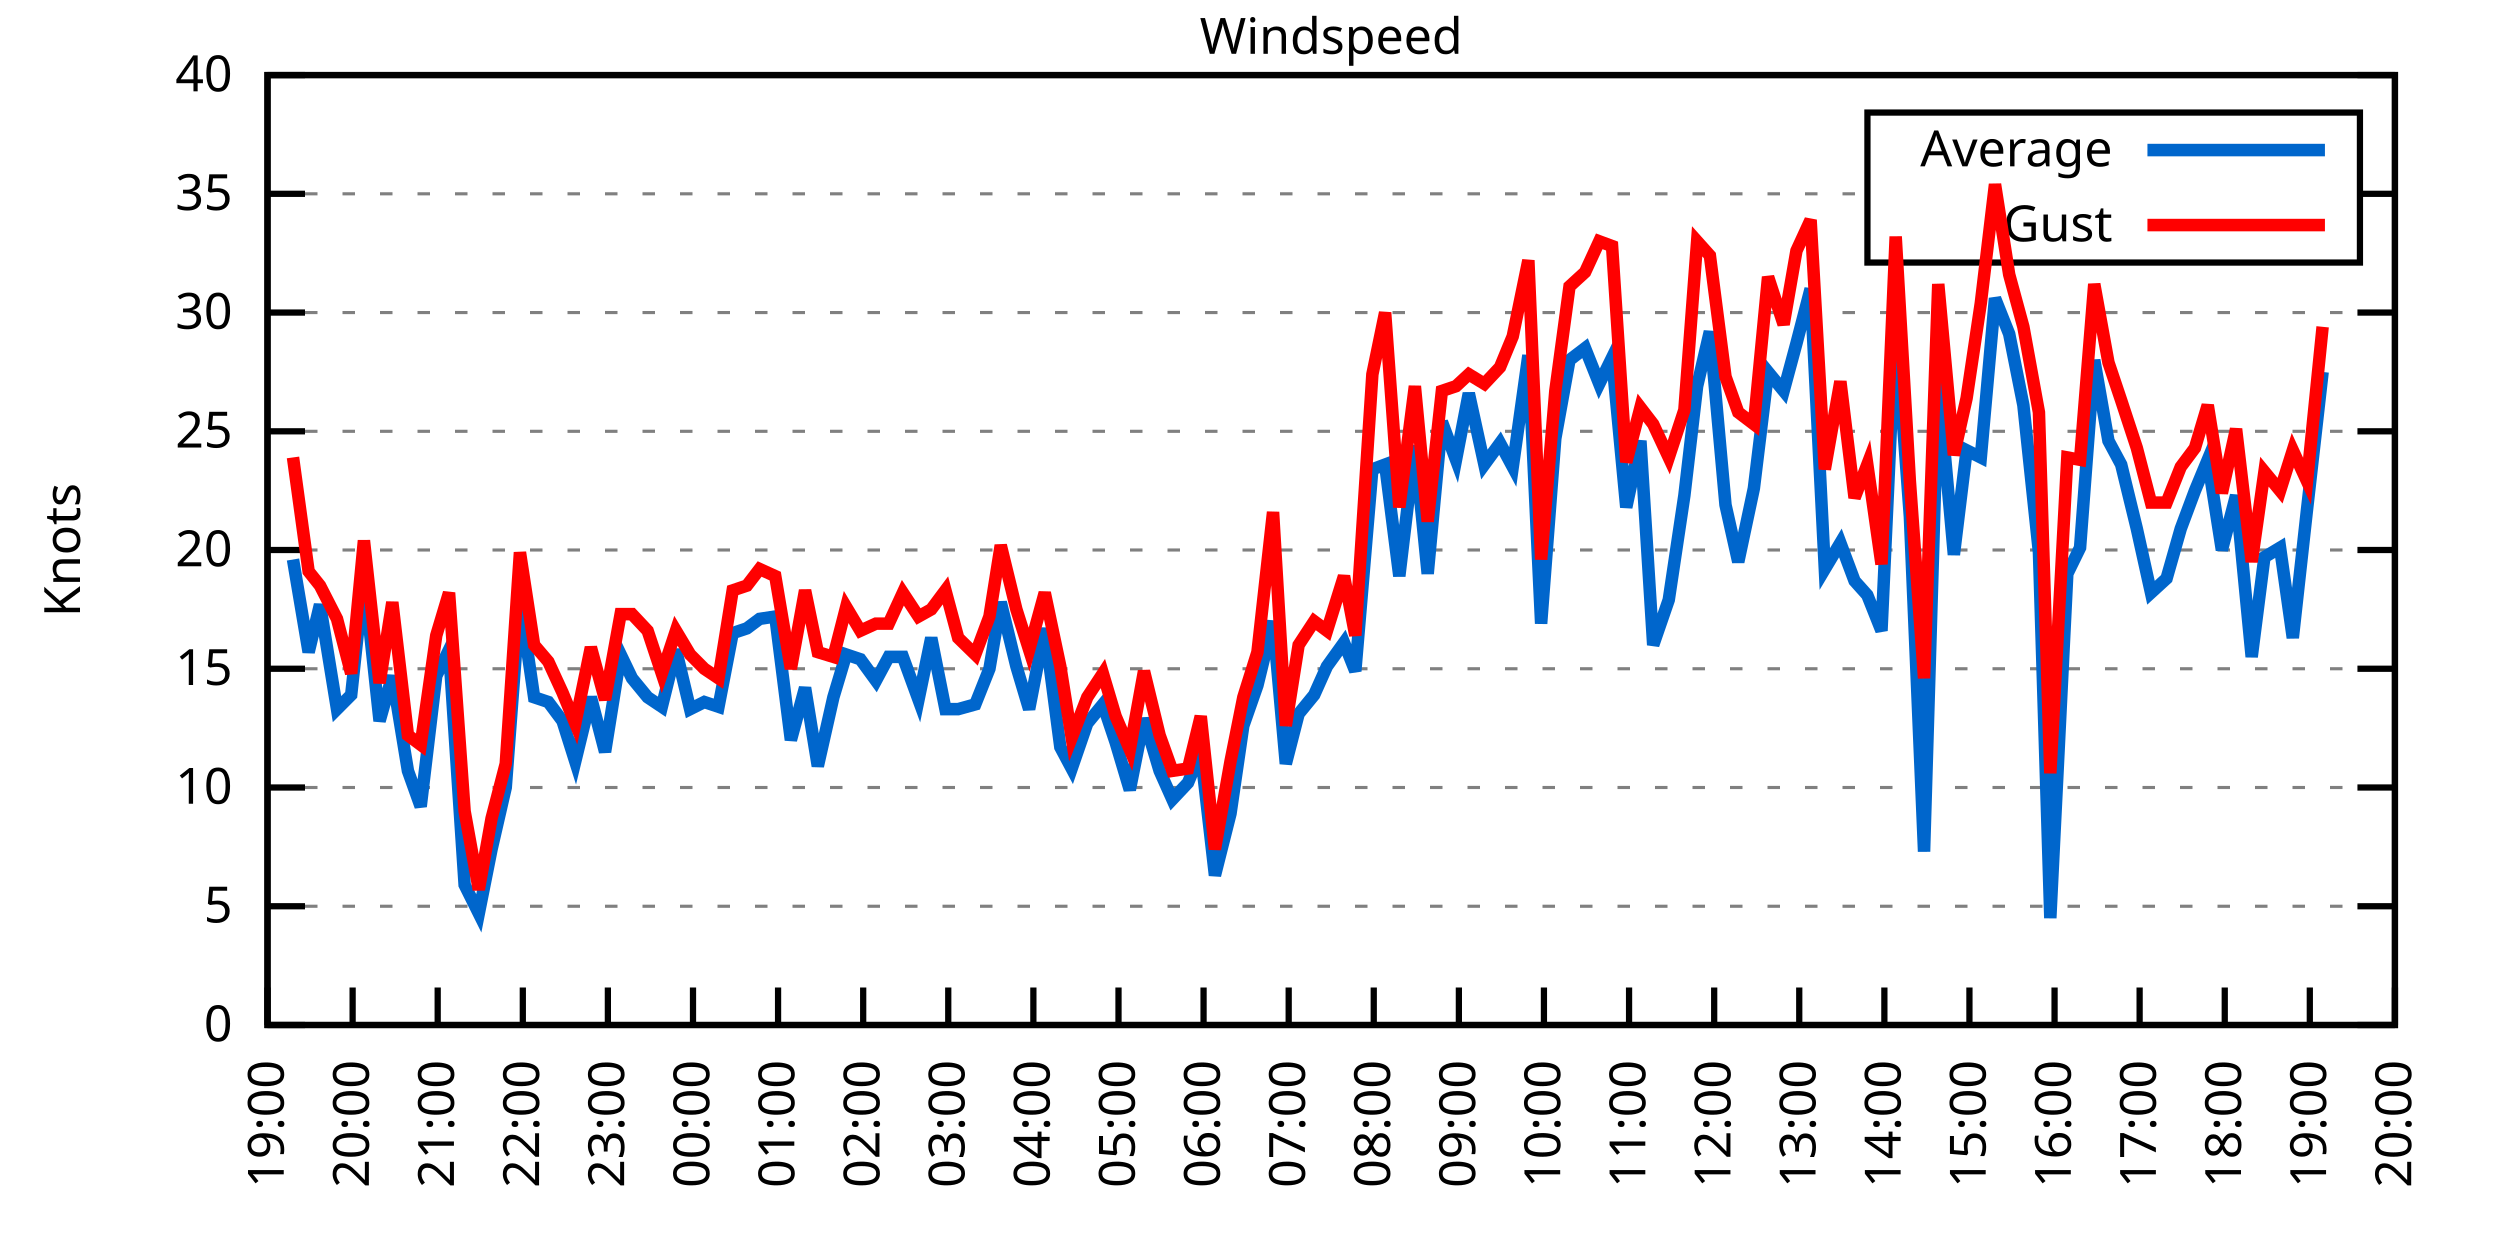
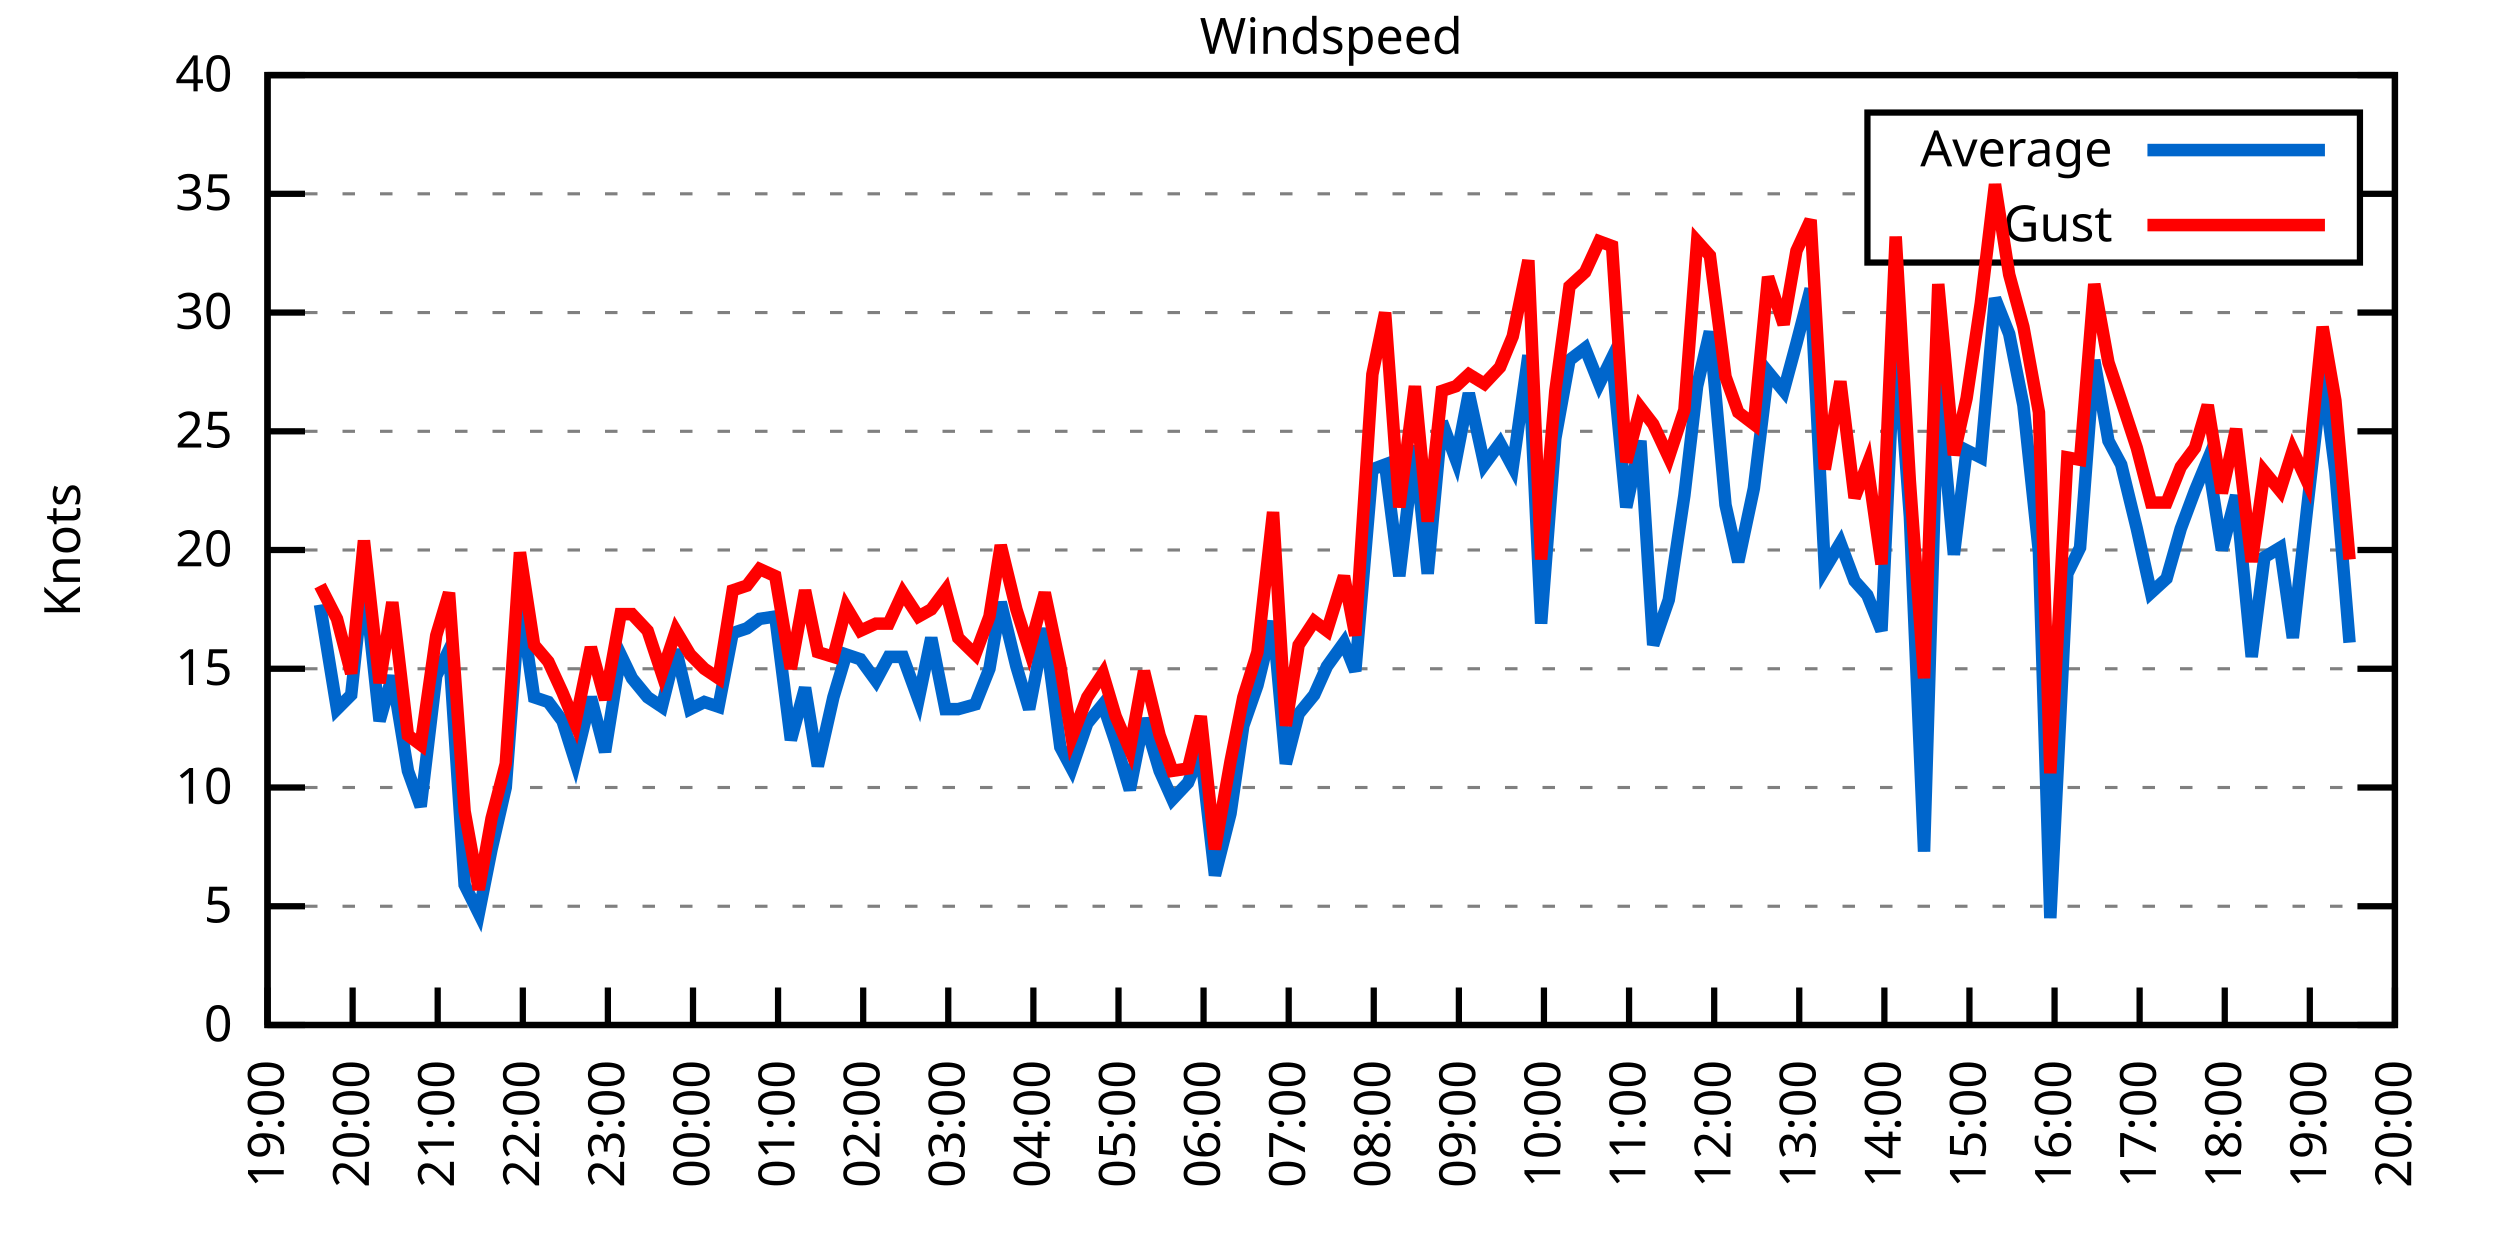
<svg xmlns="http://www.w3.org/2000/svg" xmlns:xlink="http://www.w3.org/1999/xlink" width="400" height="200" viewBox="0 0 400 200">
  <g id="gnuplot_canvas">
    <rect x="0" y="0" width="400" height="200" fill="none" />
    <defs>
      <circle id="gpDot" r="0.5" stroke-width="0.5" stroke="currentColor" />
      <path id="gpPt0" stroke-width="0.333" stroke="currentColor" d="M-1,0 h2 M0,-1 v2" />
      <path id="gpPt1" stroke-width="0.333" stroke="currentColor" d="M-1,-1 L1,1 M1,-1 L-1,1" />
      <path id="gpPt2" stroke-width="0.333" stroke="currentColor" d="M-1,0 L1,0 M0,-1 L0,1 M-1,-1 L1,1 M-1,1 L1,-1" />
      <rect id="gpPt3" stroke-width="0.333" stroke="currentColor" x="-1" y="-1" width="2" height="2" />
      <rect id="gpPt4" stroke-width="0.333" stroke="currentColor" fill="currentColor" x="-1" y="-1" width="2" height="2" />
      <circle id="gpPt5" stroke-width="0.333" stroke="currentColor" cx="0" cy="0" r="1" />
      <use xlink:href="#gpPt5" id="gpPt6" fill="currentColor" stroke="none" />
      <path id="gpPt7" stroke-width="0.333" stroke="currentColor" d="M0,-1.33 L-1.33,0.67 L1.33,0.67 z" />
      <use xlink:href="#gpPt7" id="gpPt8" fill="currentColor" stroke="none" />
      <use xlink:href="#gpPt7" id="gpPt9" stroke="currentColor" transform="rotate(180)" />
      <use xlink:href="#gpPt9" id="gpPt10" fill="currentColor" stroke="none" />
      <use xlink:href="#gpPt3" id="gpPt11" stroke="currentColor" transform="rotate(45)" />
      <use xlink:href="#gpPt11" id="gpPt12" fill="currentColor" stroke="none" />
      <path id="gpPt13" stroke-width="0.333" stroke="currentColor" d="M0,1.330 L1.265,0.411 L0.782,-1.067 L-0.782,-1.076 L-1.265,0.411 z" />
      <use xlink:href="#gpPt13" id="gpPt14" fill="currentColor" stroke="none" />
      <filter id="textbox" filterUnits="objectBoundingBox" x="0" y="0" height="1" width="1">
        <feFlood flood-color="white" flood-opacity="1" result="bgnd" />
        <feComposite in="SourceGraphic" in2="bgnd" operator="atop" />
      </filter>
      <filter id="greybox" filterUnits="objectBoundingBox" x="0" y="0" height="1" width="1">
        <feFlood flood-color="lightgrey" flood-opacity="1" result="grey" />
        <feComposite in="SourceGraphic" in2="grey" operator="atop" />
      </filter>
    </defs>
    <g fill="none" color="white" stroke="currentColor" stroke-width="1.00" stroke-linecap="butt" stroke-linejoin="miter">
</g>
    <g fill="none" color="black" stroke="currentColor" stroke-width="1.00" stroke-linecap="butt" stroke-linejoin="miter">
      <g stroke="none" shape-rendering="crispEdges">
        <polygon fill="rgb(255, 255, 255)" points="42.80,164.00 383.18,164.00 383.18,12.02 42.80,12.02 " />
      </g>
    </g>
    <g fill="none" color="black" stroke="currentColor" stroke-width="1.00" stroke-linecap="butt" stroke-linejoin="miter">
</g>
    <g fill="none" color="black" stroke="black" stroke-width="0.50" stroke-linecap="butt" stroke-linejoin="miter">
</g>
    <g fill="none" color="gray" stroke="currentColor" stroke-width="0.50" stroke-linecap="butt" stroke-linejoin="miter">
      <path stroke="gray" stroke-dasharray="2,4" class="gridline" d="M42.80,164.00 L383.19,164.00  " />
    </g>
    <g fill="none" color="gray" stroke="gray" stroke-width="1.00" stroke-linecap="butt" stroke-linejoin="miter">
</g>
    <g fill="none" color="black" stroke="currentColor" stroke-width="1.00" stroke-linecap="butt" stroke-linejoin="miter">
      <path stroke="black" d="M42.80,164.00 L48.80,164.00 M383.19,164.00 L377.19,164.00  " />
      <g transform="translate(37.20,166.60)" stroke="none" fill="black" font-family="Sans" font-size="8.00" text-anchor="end">
        <text>
          <tspan font-family="Sans"> 0</tspan>
        </text>
      </g>
    </g>
    <g fill="none" color="black" stroke="currentColor" stroke-width="1.00" stroke-linecap="butt" stroke-linejoin="miter">
</g>
    <g fill="none" color="black" stroke="black" stroke-width="0.50" stroke-linecap="butt" stroke-linejoin="miter">
</g>
    <g fill="none" color="gray" stroke="currentColor" stroke-width="0.50" stroke-linecap="butt" stroke-linejoin="miter">
      <path stroke="gray" stroke-dasharray="2,4" class="gridline" d="M42.80,145.00 L383.19,145.00  " />
    </g>
    <g fill="none" color="gray" stroke="gray" stroke-width="1.00" stroke-linecap="butt" stroke-linejoin="miter">
</g>
    <g fill="none" color="black" stroke="currentColor" stroke-width="1.00" stroke-linecap="butt" stroke-linejoin="miter">
      <path stroke="black" d="M42.80,145.00 L48.80,145.00 M383.19,145.00 L377.19,145.00  " />
      <g transform="translate(37.20,147.60)" stroke="none" fill="black" font-family="Sans" font-size="8.00" text-anchor="end">
        <text>
          <tspan font-family="Sans"> 5</tspan>
        </text>
      </g>
    </g>
    <g fill="none" color="black" stroke="currentColor" stroke-width="1.00" stroke-linecap="butt" stroke-linejoin="miter">
</g>
    <g fill="none" color="black" stroke="black" stroke-width="0.50" stroke-linecap="butt" stroke-linejoin="miter">
</g>
    <g fill="none" color="gray" stroke="currentColor" stroke-width="0.50" stroke-linecap="butt" stroke-linejoin="miter">
      <path stroke="gray" stroke-dasharray="2,4" class="gridline" d="M42.80,126.00 L383.19,126.00  " />
    </g>
    <g fill="none" color="gray" stroke="gray" stroke-width="1.00" stroke-linecap="butt" stroke-linejoin="miter">
</g>
    <g fill="none" color="black" stroke="currentColor" stroke-width="1.00" stroke-linecap="butt" stroke-linejoin="miter">
      <path stroke="black" d="M42.80,126.00 L48.80,126.00 M383.19,126.00 L377.19,126.00  " />
      <g transform="translate(37.20,128.60)" stroke="none" fill="black" font-family="Sans" font-size="8.00" text-anchor="end">
        <text>
          <tspan font-family="Sans"> 10</tspan>
        </text>
      </g>
    </g>
    <g fill="none" color="black" stroke="currentColor" stroke-width="1.00" stroke-linecap="butt" stroke-linejoin="miter">
</g>
    <g fill="none" color="black" stroke="black" stroke-width="0.50" stroke-linecap="butt" stroke-linejoin="miter">
</g>
    <g fill="none" color="gray" stroke="currentColor" stroke-width="0.50" stroke-linecap="butt" stroke-linejoin="miter">
      <path stroke="gray" stroke-dasharray="2,4" class="gridline" d="M42.80,107.00 L383.19,107.00  " />
    </g>
    <g fill="none" color="gray" stroke="gray" stroke-width="1.00" stroke-linecap="butt" stroke-linejoin="miter">
</g>
    <g fill="none" color="black" stroke="currentColor" stroke-width="1.00" stroke-linecap="butt" stroke-linejoin="miter">
      <path stroke="black" d="M42.80,107.00 L48.80,107.00 M383.19,107.00 L377.19,107.00  " />
      <g transform="translate(37.20,109.60)" stroke="none" fill="black" font-family="Sans" font-size="8.00" text-anchor="end">
        <text>
          <tspan font-family="Sans"> 15</tspan>
        </text>
      </g>
    </g>
    <g fill="none" color="black" stroke="currentColor" stroke-width="1.00" stroke-linecap="butt" stroke-linejoin="miter">
</g>
    <g fill="none" color="black" stroke="black" stroke-width="0.50" stroke-linecap="butt" stroke-linejoin="miter">
</g>
    <g fill="none" color="gray" stroke="currentColor" stroke-width="0.50" stroke-linecap="butt" stroke-linejoin="miter">
      <path stroke="gray" stroke-dasharray="2,4" class="gridline" d="M42.80,88.00 L383.19,88.00  " />
    </g>
    <g fill="none" color="gray" stroke="gray" stroke-width="1.00" stroke-linecap="butt" stroke-linejoin="miter">
</g>
    <g fill="none" color="black" stroke="currentColor" stroke-width="1.00" stroke-linecap="butt" stroke-linejoin="miter">
      <path stroke="black" d="M42.80,88.00 L48.80,88.00 M383.19,88.00 L377.19,88.00  " />
      <g transform="translate(37.20,90.60)" stroke="none" fill="black" font-family="Sans" font-size="8.00" text-anchor="end">
        <text>
          <tspan font-family="Sans"> 20</tspan>
        </text>
      </g>
    </g>
    <g fill="none" color="black" stroke="currentColor" stroke-width="1.00" stroke-linecap="butt" stroke-linejoin="miter">
</g>
    <g fill="none" color="black" stroke="black" stroke-width="0.50" stroke-linecap="butt" stroke-linejoin="miter">
</g>
    <g fill="none" color="gray" stroke="currentColor" stroke-width="0.50" stroke-linecap="butt" stroke-linejoin="miter">
      <path stroke="gray" stroke-dasharray="2,4" class="gridline" d="M42.80,69.01 L383.19,69.01  " />
    </g>
    <g fill="none" color="gray" stroke="gray" stroke-width="1.00" stroke-linecap="butt" stroke-linejoin="miter">
</g>
    <g fill="none" color="black" stroke="currentColor" stroke-width="1.00" stroke-linecap="butt" stroke-linejoin="miter">
      <path stroke="black" d="M42.80,69.01 L48.80,69.01 M383.19,69.01 L377.19,69.01  " />
      <g transform="translate(37.20,71.61)" stroke="none" fill="black" font-family="Sans" font-size="8.00" text-anchor="end">
        <text>
          <tspan font-family="Sans"> 25</tspan>
        </text>
      </g>
    </g>
    <g fill="none" color="black" stroke="currentColor" stroke-width="1.00" stroke-linecap="butt" stroke-linejoin="miter">
</g>
    <g fill="none" color="black" stroke="black" stroke-width="0.50" stroke-linecap="butt" stroke-linejoin="miter">
</g>
    <g fill="none" color="gray" stroke="currentColor" stroke-width="0.50" stroke-linecap="butt" stroke-linejoin="miter">
      <path stroke="gray" stroke-dasharray="2,4" class="gridline" d="M42.80,50.01 L383.19,50.01  " />
    </g>
    <g fill="none" color="gray" stroke="gray" stroke-width="1.00" stroke-linecap="butt" stroke-linejoin="miter">
</g>
    <g fill="none" color="black" stroke="currentColor" stroke-width="1.00" stroke-linecap="butt" stroke-linejoin="miter">
      <path stroke="black" d="M42.80,50.01 L48.80,50.01 M383.19,50.01 L377.19,50.01  " />
      <g transform="translate(37.20,52.61)" stroke="none" fill="black" font-family="Sans" font-size="8.00" text-anchor="end">
        <text>
          <tspan font-family="Sans"> 30</tspan>
        </text>
      </g>
    </g>
    <g fill="none" color="black" stroke="currentColor" stroke-width="1.00" stroke-linecap="butt" stroke-linejoin="miter">
</g>
    <g fill="none" color="black" stroke="black" stroke-width="0.50" stroke-linecap="butt" stroke-linejoin="miter">
</g>
    <g fill="none" color="gray" stroke="currentColor" stroke-width="0.50" stroke-linecap="butt" stroke-linejoin="miter">
      <path stroke="gray" stroke-dasharray="2,4" class="gridline" d="M42.80,31.01 L298.79,31.01 M377.59,31.01 L383.19,31.01  " />
    </g>
    <g fill="none" color="gray" stroke="gray" stroke-width="1.00" stroke-linecap="butt" stroke-linejoin="miter">
</g>
    <g fill="none" color="black" stroke="currentColor" stroke-width="1.00" stroke-linecap="butt" stroke-linejoin="miter">
      <path stroke="black" d="M42.80,31.01 L48.80,31.01 M383.19,31.01 L377.19,31.01  " />
      <g transform="translate(37.20,33.61)" stroke="none" fill="black" font-family="Sans" font-size="8.00" text-anchor="end">
        <text>
          <tspan font-family="Sans"> 35</tspan>
        </text>
      </g>
    </g>
    <g fill="none" color="black" stroke="currentColor" stroke-width="1.00" stroke-linecap="butt" stroke-linejoin="miter">
</g>
    <g fill="none" color="black" stroke="black" stroke-width="0.50" stroke-linecap="butt" stroke-linejoin="miter">
</g>
    <g fill="none" color="gray" stroke="currentColor" stroke-width="0.50" stroke-linecap="butt" stroke-linejoin="miter">
      <path stroke="gray" stroke-dasharray="2,4" class="gridline" d="M42.80,12.01 L383.19,12.01  " />
    </g>
    <g fill="none" color="gray" stroke="gray" stroke-width="1.00" stroke-linecap="butt" stroke-linejoin="miter">
</g>
    <g fill="none" color="black" stroke="currentColor" stroke-width="1.00" stroke-linecap="butt" stroke-linejoin="miter">
      <path stroke="black" d="M42.80,12.01 L48.80,12.01 M383.19,12.01 L377.19,12.01  " />
      <g transform="translate(37.20,14.61)" stroke="none" fill="black" font-family="Sans" font-size="8.00" text-anchor="end">
        <text>
          <tspan font-family="Sans"> 40</tspan>
        </text>
      </g>
    </g>
    <g fill="none" color="black" stroke="currentColor" stroke-width="1.00" stroke-linecap="butt" stroke-linejoin="miter">
      <path stroke="black" d="M42.80,164.00 L42.80,158.00  " />
      <g transform="translate(45.40,169.60) rotate(270.00)" stroke="none" fill="black" font-family="Sans" font-size="8.00" text-anchor="end">
        <text>
          <tspan font-family="Sans">19:00</tspan>
        </text>
      </g>
    </g>
    <g fill="none" color="black" stroke="currentColor" stroke-width="1.00" stroke-linecap="butt" stroke-linejoin="miter">
      <path stroke="black" d="M56.42,164.00 L56.42,158.00  " />
      <g transform="translate(59.02,169.60) rotate(270.00)" stroke="none" fill="black" font-family="Sans" font-size="8.00" text-anchor="end">
        <text>
          <tspan font-family="Sans">20:00</tspan>
        </text>
      </g>
    </g>
    <g fill="none" color="black" stroke="currentColor" stroke-width="1.00" stroke-linecap="butt" stroke-linejoin="miter">
      <path stroke="black" d="M70.03,164.00 L70.03,158.00  " />
      <g transform="translate(72.63,169.60) rotate(270.00)" stroke="none" fill="black" font-family="Sans" font-size="8.00" text-anchor="end">
        <text>
          <tspan font-family="Sans">21:00</tspan>
        </text>
      </g>
    </g>
    <g fill="none" color="black" stroke="currentColor" stroke-width="1.00" stroke-linecap="butt" stroke-linejoin="miter">
      <path stroke="black" d="M83.65,164.00 L83.65,158.00  " />
      <g transform="translate(86.25,169.60) rotate(270.00)" stroke="none" fill="black" font-family="Sans" font-size="8.00" text-anchor="end">
        <text>
          <tspan font-family="Sans">22:00</tspan>
        </text>
      </g>
    </g>
    <g fill="none" color="black" stroke="currentColor" stroke-width="1.00" stroke-linecap="butt" stroke-linejoin="miter">
      <path stroke="black" d="M97.26,164.00 L97.26,158.00  " />
      <g transform="translate(99.86,169.60) rotate(270.00)" stroke="none" fill="black" font-family="Sans" font-size="8.00" text-anchor="end">
        <text>
          <tspan font-family="Sans">23:00</tspan>
        </text>
      </g>
    </g>
    <g fill="none" color="black" stroke="currentColor" stroke-width="1.00" stroke-linecap="butt" stroke-linejoin="miter">
      <path stroke="black" d="M110.88,164.00 L110.88,158.00  " />
      <g transform="translate(113.48,169.60) rotate(270.00)" stroke="none" fill="black" font-family="Sans" font-size="8.00" text-anchor="end">
        <text>
          <tspan font-family="Sans">00:00</tspan>
        </text>
      </g>
    </g>
    <g fill="none" color="black" stroke="currentColor" stroke-width="1.00" stroke-linecap="butt" stroke-linejoin="miter">
      <path stroke="black" d="M124.49,164.00 L124.49,158.00  " />
      <g transform="translate(127.09,169.60) rotate(270.00)" stroke="none" fill="black" font-family="Sans" font-size="8.00" text-anchor="end">
        <text>
          <tspan font-family="Sans">01:00</tspan>
        </text>
      </g>
    </g>
    <g fill="none" color="black" stroke="currentColor" stroke-width="1.00" stroke-linecap="butt" stroke-linejoin="miter">
      <path stroke="black" d="M138.11,164.00 L138.11,158.00  " />
      <g transform="translate(140.71,169.60) rotate(270.00)" stroke="none" fill="black" font-family="Sans" font-size="8.00" text-anchor="end">
        <text>
          <tspan font-family="Sans">02:00</tspan>
        </text>
      </g>
    </g>
    <g fill="none" color="black" stroke="currentColor" stroke-width="1.00" stroke-linecap="butt" stroke-linejoin="miter">
      <path stroke="black" d="M151.72,164.00 L151.72,158.00  " />
      <g transform="translate(154.32,169.60) rotate(270.00)" stroke="none" fill="black" font-family="Sans" font-size="8.00" text-anchor="end">
        <text>
          <tspan font-family="Sans">03:00</tspan>
        </text>
      </g>
    </g>
    <g fill="none" color="black" stroke="currentColor" stroke-width="1.00" stroke-linecap="butt" stroke-linejoin="miter">
      <path stroke="black" d="M165.34,164.00 L165.34,158.00  " />
      <g transform="translate(167.94,169.60) rotate(270.00)" stroke="none" fill="black" font-family="Sans" font-size="8.00" text-anchor="end">
        <text>
          <tspan font-family="Sans">04:00</tspan>
        </text>
      </g>
    </g>
    <g fill="none" color="black" stroke="currentColor" stroke-width="1.00" stroke-linecap="butt" stroke-linejoin="miter">
      <path stroke="black" d="M178.96,164.00 L178.96,158.00  " />
      <g transform="translate(181.56,169.60) rotate(270.00)" stroke="none" fill="black" font-family="Sans" font-size="8.00" text-anchor="end">
        <text>
          <tspan font-family="Sans">05:00</tspan>
        </text>
      </g>
    </g>
    <g fill="none" color="black" stroke="currentColor" stroke-width="1.00" stroke-linecap="butt" stroke-linejoin="miter">
      <path stroke="black" d="M192.57,164.00 L192.57,158.00  " />
      <g transform="translate(195.17,169.60) rotate(270.00)" stroke="none" fill="black" font-family="Sans" font-size="8.00" text-anchor="end">
        <text>
          <tspan font-family="Sans">06:00</tspan>
        </text>
      </g>
    </g>
    <g fill="none" color="black" stroke="currentColor" stroke-width="1.00" stroke-linecap="butt" stroke-linejoin="miter">
      <path stroke="black" d="M206.19,164.00 L206.19,158.00  " />
      <g transform="translate(208.79,169.60) rotate(270.00)" stroke="none" fill="black" font-family="Sans" font-size="8.00" text-anchor="end">
        <text>
          <tspan font-family="Sans">07:00</tspan>
        </text>
      </g>
    </g>
    <g fill="none" color="black" stroke="currentColor" stroke-width="1.00" stroke-linecap="butt" stroke-linejoin="miter">
      <path stroke="black" d="M219.80,164.00 L219.80,158.00  " />
      <g transform="translate(222.40,169.60) rotate(270.00)" stroke="none" fill="black" font-family="Sans" font-size="8.00" text-anchor="end">
        <text>
          <tspan font-family="Sans">08:00</tspan>
        </text>
      </g>
    </g>
    <g fill="none" color="black" stroke="currentColor" stroke-width="1.00" stroke-linecap="butt" stroke-linejoin="miter">
      <path stroke="black" d="M233.42,164.00 L233.42,158.00  " />
      <g transform="translate(236.02,169.60) rotate(270.00)" stroke="none" fill="black" font-family="Sans" font-size="8.00" text-anchor="end">
        <text>
          <tspan font-family="Sans">09:00</tspan>
        </text>
      </g>
    </g>
    <g fill="none" color="black" stroke="currentColor" stroke-width="1.00" stroke-linecap="butt" stroke-linejoin="miter">
      <path stroke="black" d="M247.03,164.00 L247.03,158.00  " />
      <g transform="translate(249.63,169.60) rotate(270.00)" stroke="none" fill="black" font-family="Sans" font-size="8.00" text-anchor="end">
        <text>
          <tspan font-family="Sans">10:00</tspan>
        </text>
      </g>
    </g>
    <g fill="none" color="black" stroke="currentColor" stroke-width="1.00" stroke-linecap="butt" stroke-linejoin="miter">
      <path stroke="black" d="M260.65,164.00 L260.65,158.00  " />
      <g transform="translate(263.25,169.60) rotate(270.00)" stroke="none" fill="black" font-family="Sans" font-size="8.00" text-anchor="end">
        <text>
          <tspan font-family="Sans">11:00</tspan>
        </text>
      </g>
    </g>
    <g fill="none" color="black" stroke="currentColor" stroke-width="1.00" stroke-linecap="butt" stroke-linejoin="miter">
      <path stroke="black" d="M274.27,164.00 L274.27,158.00  " />
      <g transform="translate(276.87,169.60) rotate(270.00)" stroke="none" fill="black" font-family="Sans" font-size="8.00" text-anchor="end">
        <text>
          <tspan font-family="Sans">12:00</tspan>
        </text>
      </g>
    </g>
    <g fill="none" color="black" stroke="currentColor" stroke-width="1.00" stroke-linecap="butt" stroke-linejoin="miter">
      <path stroke="black" d="M287.88,164.00 L287.88,158.00  " />
      <g transform="translate(290.48,169.60) rotate(270.00)" stroke="none" fill="black" font-family="Sans" font-size="8.00" text-anchor="end">
        <text>
          <tspan font-family="Sans">13:00</tspan>
        </text>
      </g>
    </g>
    <g fill="none" color="black" stroke="currentColor" stroke-width="1.00" stroke-linecap="butt" stroke-linejoin="miter">
      <path stroke="black" d="M301.50,164.00 L301.50,158.00  " />
      <g transform="translate(304.10,169.60) rotate(270.00)" stroke="none" fill="black" font-family="Sans" font-size="8.00" text-anchor="end">
        <text>
          <tspan font-family="Sans">14:00</tspan>
        </text>
      </g>
    </g>
    <g fill="none" color="black" stroke="currentColor" stroke-width="1.00" stroke-linecap="butt" stroke-linejoin="miter">
      <path stroke="black" d="M315.11,164.00 L315.11,158.00  " />
      <g transform="translate(317.71,169.60) rotate(270.00)" stroke="none" fill="black" font-family="Sans" font-size="8.00" text-anchor="end">
        <text>
          <tspan font-family="Sans">15:00</tspan>
        </text>
      </g>
    </g>
    <g fill="none" color="black" stroke="currentColor" stroke-width="1.00" stroke-linecap="butt" stroke-linejoin="miter">
      <path stroke="black" d="M328.73,164.00 L328.73,158.00  " />
      <g transform="translate(331.33,169.60) rotate(270.00)" stroke="none" fill="black" font-family="Sans" font-size="8.00" text-anchor="end">
        <text>
          <tspan font-family="Sans">16:00</tspan>
        </text>
      </g>
    </g>
    <g fill="none" color="black" stroke="currentColor" stroke-width="1.00" stroke-linecap="butt" stroke-linejoin="miter">
      <path stroke="black" d="M342.34,164.00 L342.34,158.00  " />
      <g transform="translate(344.94,169.60) rotate(270.00)" stroke="none" fill="black" font-family="Sans" font-size="8.00" text-anchor="end">
        <text>
          <tspan font-family="Sans">17:00</tspan>
        </text>
      </g>
    </g>
    <g fill="none" color="black" stroke="currentColor" stroke-width="1.00" stroke-linecap="butt" stroke-linejoin="miter">
      <path stroke="black" d="M355.96,164.00 L355.96,158.00  " />
      <g transform="translate(358.56,169.60) rotate(270.00)" stroke="none" fill="black" font-family="Sans" font-size="8.00" text-anchor="end">
        <text>
          <tspan font-family="Sans">18:00</tspan>
        </text>
      </g>
    </g>
    <g fill="none" color="black" stroke="currentColor" stroke-width="1.00" stroke-linecap="butt" stroke-linejoin="miter">
      <path stroke="black" d="M369.57,164.00 L369.57,158.00  " />
      <g transform="translate(372.17,169.60) rotate(270.00)" stroke="none" fill="black" font-family="Sans" font-size="8.00" text-anchor="end">
        <text>
          <tspan font-family="Sans">19:00</tspan>
        </text>
      </g>
    </g>
    <g fill="none" color="black" stroke="currentColor" stroke-width="1.00" stroke-linecap="butt" stroke-linejoin="miter">
      <path stroke="black" d="M383.19,164.00 L383.19,158.00  " />
      <g transform="translate(385.79,169.60) rotate(270.00)" stroke="none" fill="black" font-family="Sans" font-size="8.00" text-anchor="end">
        <text>
          <tspan font-family="Sans">20:00</tspan>
        </text>
      </g>
    </g>
    <g fill="none" color="black" stroke="currentColor" stroke-width="1.00" stroke-linecap="butt" stroke-linejoin="miter">
</g>
    <g fill="none" color="black" stroke="currentColor" stroke-width="1.00" stroke-linecap="butt" stroke-linejoin="miter">
      <path stroke="black" d="M42.80,12.01 L42.80,164.00 L383.19,164.00 L383.19,12.01 L42.80,12.01 Z  " />
    </g>
    <g fill="none" color="black" stroke="currentColor" stroke-width="1.00" stroke-linecap="butt" stroke-linejoin="miter">
</g>
    <g fill="none" color="black" stroke="currentColor" stroke-width="1.00" stroke-linecap="butt" stroke-linejoin="miter">
      <path stroke="black" d="M298.79,42.01 L298.79,18.01 L377.59,18.01 L377.59,42.01 L298.79,42.01 Z  " />
    </g>
    <g id="Windspeed_plot_1">
      <g fill="none" color="white" stroke="black" stroke-width="2.00" stroke-linecap="butt" stroke-linejoin="miter">
</g>
      <g fill="none" color="black" stroke="currentColor" stroke-width="2.00" stroke-linecap="butt" stroke-linejoin="miter">
        <g transform="translate(337.99,26.61)" stroke="none" fill="black" font-family="Sans" font-size="8.00" text-anchor="end">
          <text>
            <tspan font-family="Sans">Average</tspan>
          </text>
        </g>
      </g>
      <g fill="none" color="black" stroke="currentColor" stroke-width="2.00" stroke-linecap="butt" stroke-linejoin="miter">
-         <path stroke="rgb(  0, 102, 204)" d="M343.59,24.01 L371.99,24.01 M46.88,89.52 L49.38,104.34 L51.20,96.74 L53.92,113.46 L56.19,111.18 L58.23,92.18   L60.73,115.36 L62.77,108.14 L65.27,123.34 L67.31,129.04 L69.80,108.14 L71.85,103.96 L74.34,141.58 L76.61,146.14   L78.65,135.88 L80.92,126.00 L83.19,95.98 L85.46,111.56 L87.73,112.32 L90.00,115.36 L92.04,121.82 L94.54,111.56   L96.81,120.30 L99.30,104.72 L101.12,108.52 L103.62,111.56 L105.89,113.08 L108.15,103.96 L110.42,113.46 L112.69,112.32   L114.96,113.08 L117.23,101.30 L119.50,100.54 L121.54,99.02 L124.04,98.64 L126.54,118.40 L128.81,110.04 L130.85,122.58   L133.34,111.56 L135.39,104.72 L137.66,105.48 L140.15,108.90 L142.19,105.10 L144.46,105.10 L146.96,111.94 L149.00,102.06   L151.27,113.46 L153.31,113.46 L156.04,112.70 L158.31,107.00 L160.12,96.36 L162.62,106.62 L164.66,113.46 L167.16,100.54   L169.65,119.54 L171.47,122.96 L173.96,115.74 L176.46,112.70 L178.50,118.78 L180.77,126.38 L183.04,114.98 L185.54,123.34   L187.58,127.90 L190.08,125.24 L192.12,120.30 L194.39,140.06 L196.88,130.18 L198.93,116.12 L201.19,109.66 L203.69,99.40   L205.73,122.20 L207.78,114.22 L210.27,111.18 L212.31,106.62 L215.04,102.82 L216.85,107.38 L219.58,75.09 L221.62,74.33   L223.89,92.18 L226.38,71.29 L228.43,91.80 L230.70,67.49 L232.96,73.57 L235.01,62.93 L237.50,74.33 L240.00,70.91   L242.04,74.71 L244.54,56.85 L246.58,99.78 L248.85,70.15 L251.12,57.61 L253.61,55.71 L255.88,61.41 L257.93,57.23   L260.20,81.17 L262.47,70.53 L264.51,103.20 L267.00,95.98 L269.50,79.27 L271.54,61.79 L273.58,53.05 L276.08,80.79   L278.12,89.90 L280.62,78.13 L282.89,59.51 L285.38,62.55 L287.43,54.95 L289.70,46.21 L291.97,91.04 L294.46,86.87   L296.73,92.94 L298.77,95.22 L301.04,100.92 L303.31,51.91 L305.58,82.69 L307.85,136.26 L310.12,61.03 L312.62,88.76   L314.66,72.05 L316.93,73.19 L319.20,47.73 L321.47,53.43 L323.74,64.83 L326.23,88.38 L328.05,146.90 L330.77,91.80   L332.81,87.63 L335.08,57.61 L337.35,70.53 L339.39,74.33 L341.89,84.59 L344.16,94.84 L346.65,92.56 L348.92,84.59   L351.19,78.51 L353.24,73.57 L355.50,88.00 L357.77,79.27 L360.27,105.10 L362.31,89.14 L364.81,87.63 L366.85,102.06   L369.12,81.55 L371.62,59.51  " />
+         <path stroke="rgb(  0, 102, 204)" d="M343.59,24.01 L371.99,24.01 M51.20,96.74 L53.92,113.46 L56.19,111.18 L58.23,92.18 L60.73,115.36 L62.77,108.14   L65.27,123.34 L67.31,129.04 L69.80,108.14 L71.85,103.96 L74.34,141.58 L76.61,146.14 L78.65,135.88 L80.92,126.00   L83.19,95.98 L85.46,111.56 L87.73,112.32 L90.00,115.36 L92.04,121.82 L94.54,111.56 L96.81,120.30 L99.30,104.72   L101.12,108.52 L103.62,111.56 L105.89,113.08 L108.15,103.96 L110.42,113.46 L112.69,112.32 L114.96,113.08 L117.23,101.30   L119.50,100.54 L121.54,99.02 L124.04,98.64 L126.54,118.40 L128.81,110.04 L130.85,122.58 L133.34,111.56 L135.39,104.72   L137.66,105.48 L140.15,108.90 L142.19,105.10 L144.46,105.10 L146.96,111.94 L149.00,102.06 L151.27,113.46 L153.31,113.46   L156.04,112.70 L158.31,107.00 L160.12,96.36 L162.62,106.62 L164.66,113.46 L167.16,100.54 L169.65,119.54 L171.47,122.96   L173.96,115.74 L176.46,112.70 L178.50,118.78 L180.77,126.38 L183.04,114.98 L185.54,123.34 L187.58,127.90 L190.08,125.24   L192.12,120.30 L194.39,140.06 L196.88,130.18 L198.93,116.12 L201.19,109.66 L203.69,99.40 L205.73,122.20 L207.78,114.22   L210.27,111.18 L212.31,106.62 L215.04,102.82 L216.85,107.38 L219.58,75.09 L221.62,74.33 L223.89,92.18 L226.38,71.29   L228.43,91.80 L230.70,67.49 L232.96,73.57 L235.01,62.93 L237.50,74.33 L240.00,70.91 L242.04,74.71 L244.54,56.85   L246.58,99.78 L248.85,70.15 L251.12,57.61 L253.61,55.71 L255.88,61.41 L257.93,57.23 L260.20,81.17 L262.47,70.53   L264.51,103.20 L267.00,95.98 L269.50,79.27 L271.54,61.79 L273.58,53.05 L276.08,80.79 L278.12,89.90 L280.62,78.13   L282.89,59.51 L285.38,62.55 L287.43,54.95 L289.70,46.21 L291.97,91.04 L294.46,86.87 L296.73,92.94 L298.77,95.22   L301.04,100.92 L303.31,51.91 L305.58,82.69 L307.85,136.26 L310.12,61.03 L312.62,88.76 L314.66,72.05 L316.93,73.19   L319.20,47.73 L321.47,53.43 L323.74,64.83 L326.23,88.38 L328.05,146.90 L330.77,91.80 L332.81,87.63 L335.08,57.61   L337.35,70.53 L339.39,74.33 L341.89,84.59 L344.16,94.84 L346.65,92.56 L348.92,84.59 L351.19,78.51 L353.24,73.57   L355.50,88.00 L357.77,79.27 L360.27,105.10 L362.31,89.14 L364.81,87.63 L366.85,102.06 L369.12,81.55 L371.62,59.51   L373.66,75.47 L375.93,102.82  " />
      </g>
    </g>
    <g id="Windspeed_plot_2">
      <g fill="none" color="black" stroke="currentColor" stroke-width="2.00" stroke-linecap="butt" stroke-linejoin="miter">
        <g transform="translate(337.99,38.61)" stroke="none" fill="black" font-family="Sans" font-size="8.00" text-anchor="end">
          <text>
            <tspan font-family="Sans">Gust</tspan>
          </text>
        </g>
      </g>
      <g fill="none" color="black" stroke="currentColor" stroke-width="2.00" stroke-linecap="butt" stroke-linejoin="miter">
-         <path stroke="rgb(255,   0,   0)" d="M343.59,36.01 L371.99,36.01 M46.88,73.19 L49.38,91.42 L51.20,93.70 L53.92,99.02 L56.19,107.76 L58.23,86.49   L60.73,109.28 L62.77,96.36 L65.27,117.64 L67.31,119.16 L69.80,101.68 L71.85,94.84 L74.34,129.80 L76.61,142.34   L78.65,130.94 L80.92,122.20 L83.19,88.38 L85.46,103.20 L87.73,105.86 L90.00,110.80 L92.04,115.74 L94.54,103.58   L96.81,111.94 L99.30,98.26 L101.12,98.26 L103.62,100.92 L105.89,107.76 L108.15,100.92 L110.42,104.72 L112.69,107.00   L114.96,108.52 L117.23,94.46 L119.50,93.70 L121.54,91.04 L124.04,92.18 L126.54,107.00 L128.81,94.46 L130.85,104.34   L133.34,105.10 L135.39,97.12 L137.66,100.92 L140.15,99.78 L142.19,99.78 L144.46,94.84 L146.96,98.64 L149.00,97.50   L151.27,94.46 L153.31,102.06 L156.04,104.72 L158.31,98.64 L160.12,87.25 L162.62,97.50 L164.66,103.96 L167.16,94.84   L169.65,106.62 L171.47,118.02 L173.96,111.56 L176.46,107.76 L178.50,114.60 L180.77,119.92 L183.04,107.38 L185.54,117.64   L187.58,123.34 L190.08,122.96 L192.12,114.60 L194.39,135.88 L196.88,121.82 L198.93,111.56 L201.19,104.34 L203.69,81.93   L205.73,116.12 L207.78,103.20 L210.27,99.40 L212.31,100.92 L215.04,92.18 L216.85,101.68 L219.58,59.89 L221.62,50.01   L223.89,81.17 L226.38,61.79 L228.43,83.45 L230.70,62.55 L232.96,61.79 L235.01,59.89 L237.50,61.41 L240.00,58.75   L242.04,53.81 L244.54,41.65 L246.58,89.52 L248.85,62.55 L251.12,45.83 L253.61,43.55 L255.88,38.61 L257.93,39.37   L260.20,73.95 L262.47,65.21 L264.51,67.87 L267.00,73.19 L269.50,65.59 L271.54,38.61 L273.58,40.89 L276.08,60.27   L278.12,65.97 L280.62,67.87 L282.89,44.31 L285.38,51.91 L287.43,40.13 L289.70,35.19 L291.97,75.09 L294.46,61.03   L296.73,79.65 L298.77,74.33 L301.04,90.28 L303.31,37.85 L305.58,76.99 L307.85,108.52 L310.12,45.45 L312.62,72.81   L314.66,63.69 L316.93,48.49 L319.20,29.49 L321.47,43.93 L323.74,52.29 L326.23,65.97 L328.05,123.72 L330.77,73.19   L332.81,73.57 L335.08,45.45 L337.35,57.99 L339.39,64.07 L341.89,71.67 L344.16,80.41 L346.65,80.41 L348.92,74.71   L351.19,71.67 L353.24,64.83 L355.50,78.89 L357.77,68.63 L360.27,89.90 L362.31,75.47 L364.81,78.51 L366.85,72.05   L369.12,76.99 L371.62,52.29  " />
+         <path stroke="rgb(255,   0,   0)" d="M343.59,36.01 L371.99,36.01 M51.20,93.70 L53.92,99.02 L56.19,107.76 L58.23,86.49 L60.73,109.28 L62.77,96.36   L65.27,117.64 L67.31,119.16 L69.80,101.68 L71.85,94.84 L74.34,129.80 L76.61,142.34 L78.65,130.94 L80.92,122.20   L83.19,88.38 L85.46,103.20 L87.73,105.86 L90.00,110.80 L92.04,115.74 L94.54,103.58 L96.81,111.94 L99.30,98.26   L101.12,98.26 L103.62,100.92 L105.89,107.76 L108.15,100.92 L110.42,104.72 L112.69,107.00 L114.96,108.52 L117.23,94.46   L119.50,93.70 L121.54,91.04 L124.04,92.18 L126.54,107.00 L128.81,94.46 L130.85,104.34 L133.34,105.10 L135.39,97.12   L137.66,100.92 L140.15,99.78 L142.19,99.78 L144.46,94.84 L146.96,98.64 L149.00,97.50 L151.27,94.46 L153.31,102.06   L156.04,104.72 L158.31,98.64 L160.12,87.25 L162.62,97.50 L164.66,103.96 L167.16,94.84 L169.65,106.62 L171.47,118.02   L173.96,111.56 L176.46,107.76 L178.50,114.60 L180.77,119.92 L183.04,107.38 L185.54,117.64 L187.58,123.34 L190.08,122.96   L192.12,114.60 L194.39,135.88 L196.88,121.82 L198.93,111.56 L201.19,104.34 L203.69,81.93 L205.73,116.12 L207.78,103.20   L210.27,99.40 L212.31,100.92 L215.04,92.18 L216.85,101.68 L219.58,59.89 L221.62,50.01 L223.89,81.17 L226.38,61.79   L228.43,83.45 L230.70,62.55 L232.96,61.79 L235.01,59.89 L237.50,61.41 L240.00,58.75 L242.04,53.81 L244.54,41.65   L246.58,89.52 L248.85,62.55 L251.12,45.83 L253.61,43.55 L255.88,38.61 L257.93,39.37 L260.20,73.95 L262.47,65.21   L264.51,67.87 L267.00,73.19 L269.50,65.59 L271.54,38.61 L273.58,40.89 L276.08,60.27 L278.12,65.97 L280.62,67.87   L282.89,44.31 L285.38,51.91 L287.43,40.13 L289.70,35.19 L291.97,75.09 L294.46,61.03 L296.73,79.65 L298.77,74.33   L301.04,90.28 L303.31,37.85 L305.58,76.99 L307.85,108.52 L310.12,45.45 L312.62,72.81 L314.66,63.69 L316.93,48.49   L319.20,29.49 L321.47,43.93 L323.74,52.29 L326.23,65.97 L328.05,123.72 L330.77,73.19 L332.81,73.57 L335.08,45.45   L337.35,57.99 L339.39,64.07 L341.89,71.67 L344.16,80.41 L346.65,80.41 L348.92,74.71 L351.19,71.67 L353.24,64.83   L355.50,78.89 L357.77,68.63 L360.27,89.90 L362.31,75.47 L364.81,78.51 L366.85,72.05 L369.12,76.99 L371.62,52.29   L373.66,64.07 L375.93,89.52  " />
      </g>
    </g>
    <g fill="none" color="black" stroke="currentColor" stroke-width="2.00" stroke-linecap="butt" stroke-linejoin="miter">
</g>
    <g fill="none" color="black" stroke="black" stroke-width="1.00" stroke-linecap="butt" stroke-linejoin="miter">
</g>
    <g fill="none" color="black" stroke="currentColor" stroke-width="1.00" stroke-linecap="butt" stroke-linejoin="miter">
      <path stroke="black" d="M42.80,12.01 L42.80,164.00 L383.19,164.00 L383.19,12.01 L42.80,12.01 Z  " />
      <g transform="translate(12.80,88.01) rotate(270.00)" stroke="none" fill="black" font-family="Sans" font-size="8.00" text-anchor="middle">
        <text>
          <tspan font-family="Sans">Knots</tspan>
        </text>
      </g>
    </g>
    <g fill="none" color="black" stroke="currentColor" stroke-width="1.00" stroke-linecap="butt" stroke-linejoin="miter">
</g>
    <g fill="none" color="black" stroke="currentColor" stroke-width="1.00" stroke-linecap="butt" stroke-linejoin="miter">
      <g transform="translate(212.99,8.61)" stroke="none" fill="black" font-family="Sans" font-size="8.00" text-anchor="middle">
        <text>
          <tspan font-family="Sans">Windspeed</tspan>
        </text>
      </g>
    </g>
    <g fill="none" color="black" stroke="currentColor" stroke-width="1.00" stroke-linecap="butt" stroke-linejoin="miter">
</g>
  </g>
</svg>
